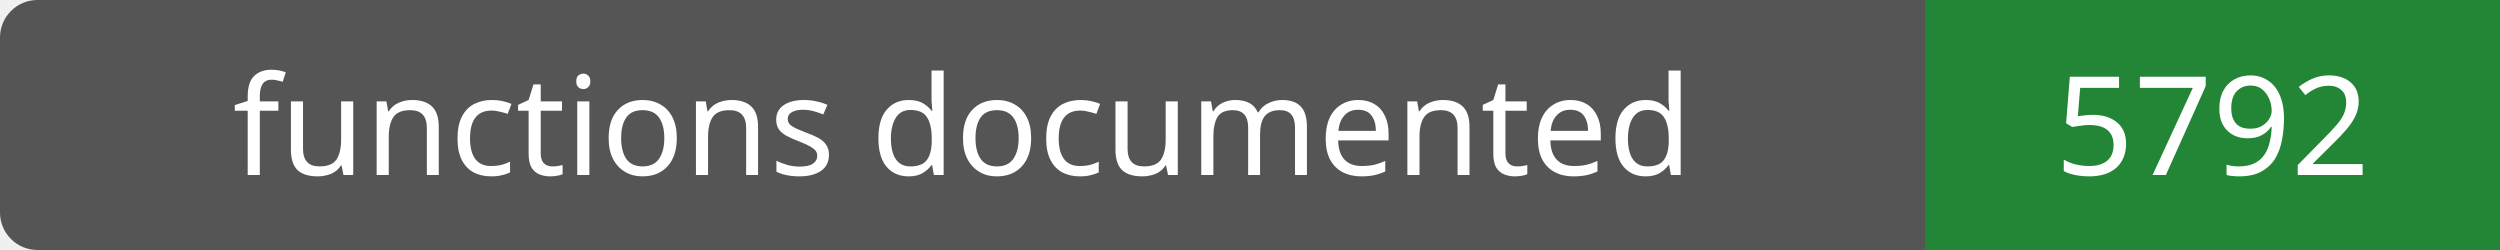
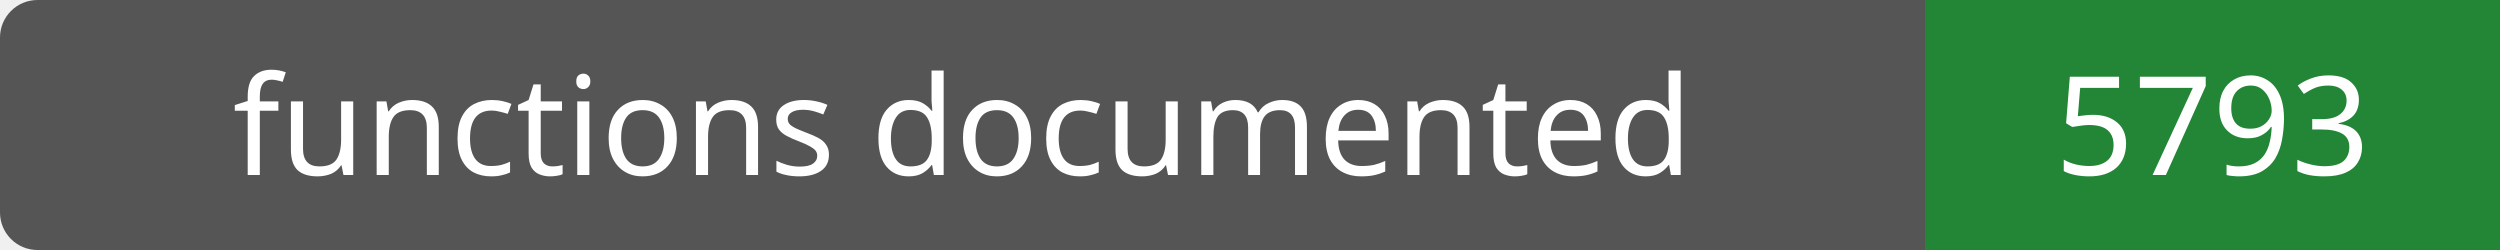
- <svg xmlns="http://www.w3.org/2000/svg" width="200" height="20" role="img" aria-label="functions documented: 5792">
+ <svg xmlns="http://www.w3.org/2000/svg" width="200" height="20" role="img" aria-label="functions documented: 5793">
  <rect width="200" height="20" rx="3" fill="#555" />
  <path fill="#238636" d="M154 0h46v20H154z" />
  <g fill="#fff" text-anchor="middle" font-family="Verdana,sans-serif" font-size="11">
    <text x="77.0" y="14">functions documented</text>
-     <text x="177.0" y="14">5792</text>
+     <text x="177.0" y="14">5793</text>
  </g>
</svg>
